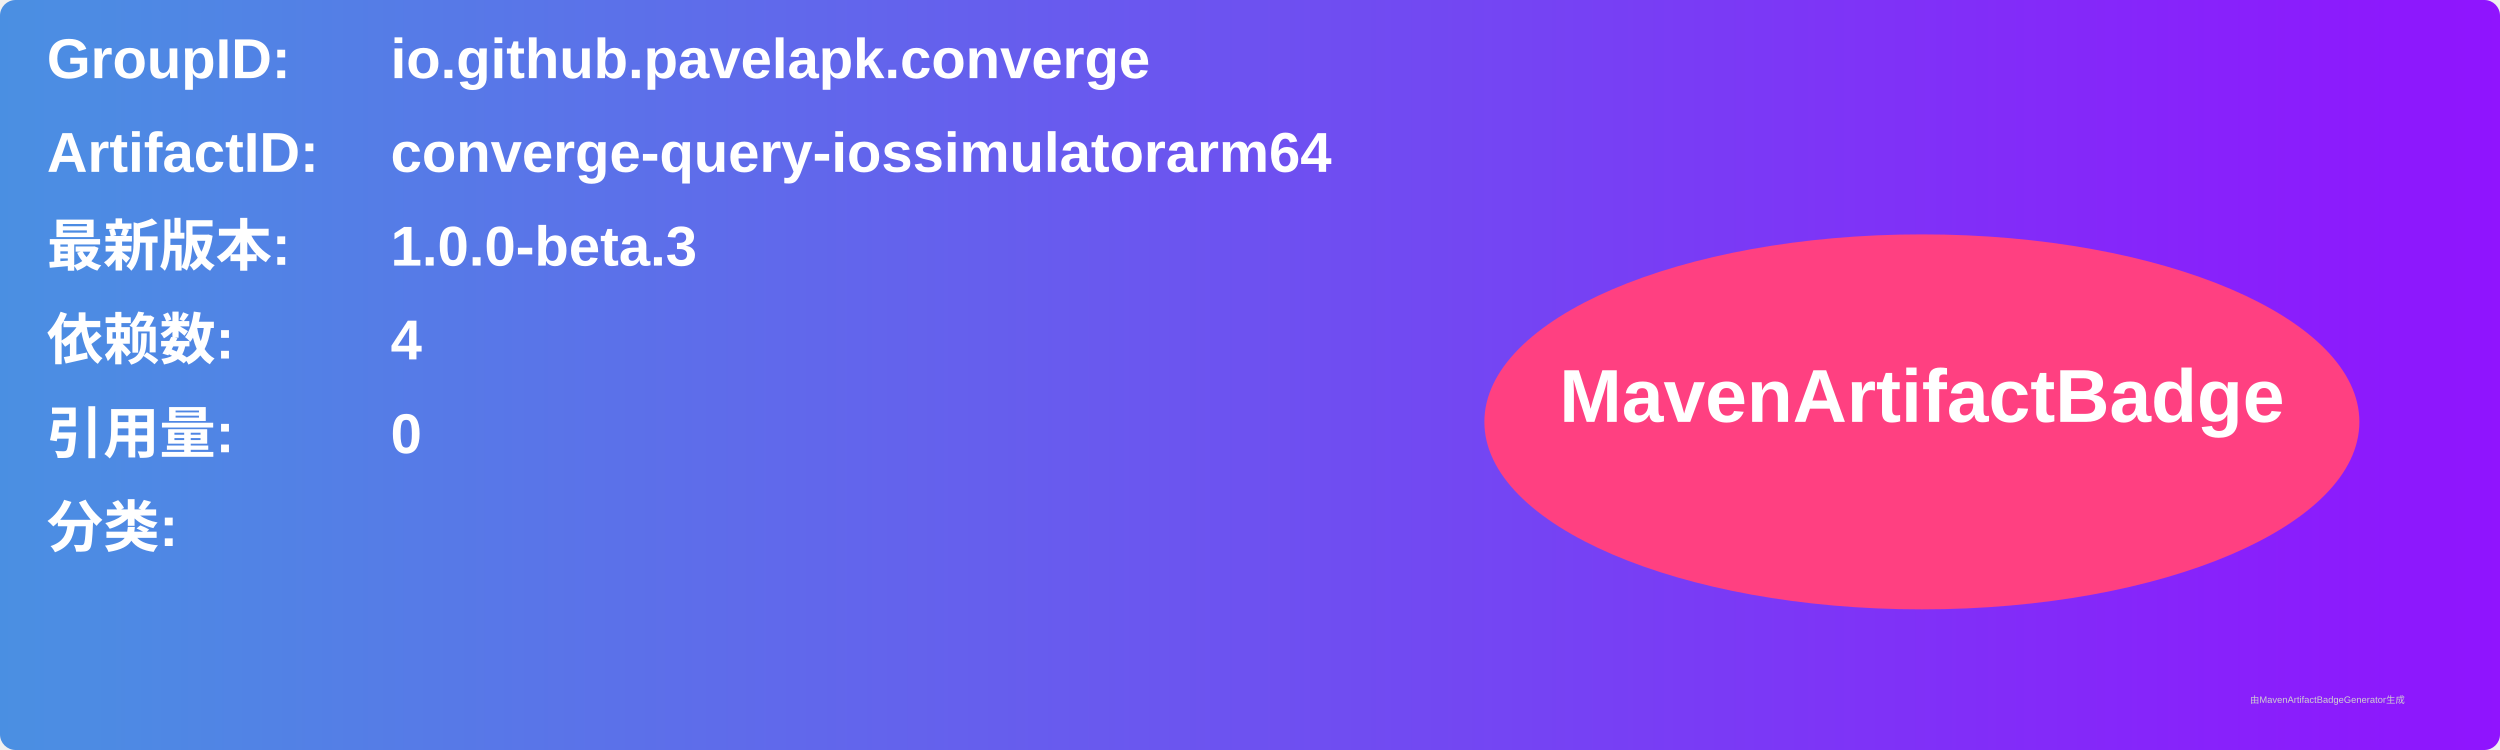
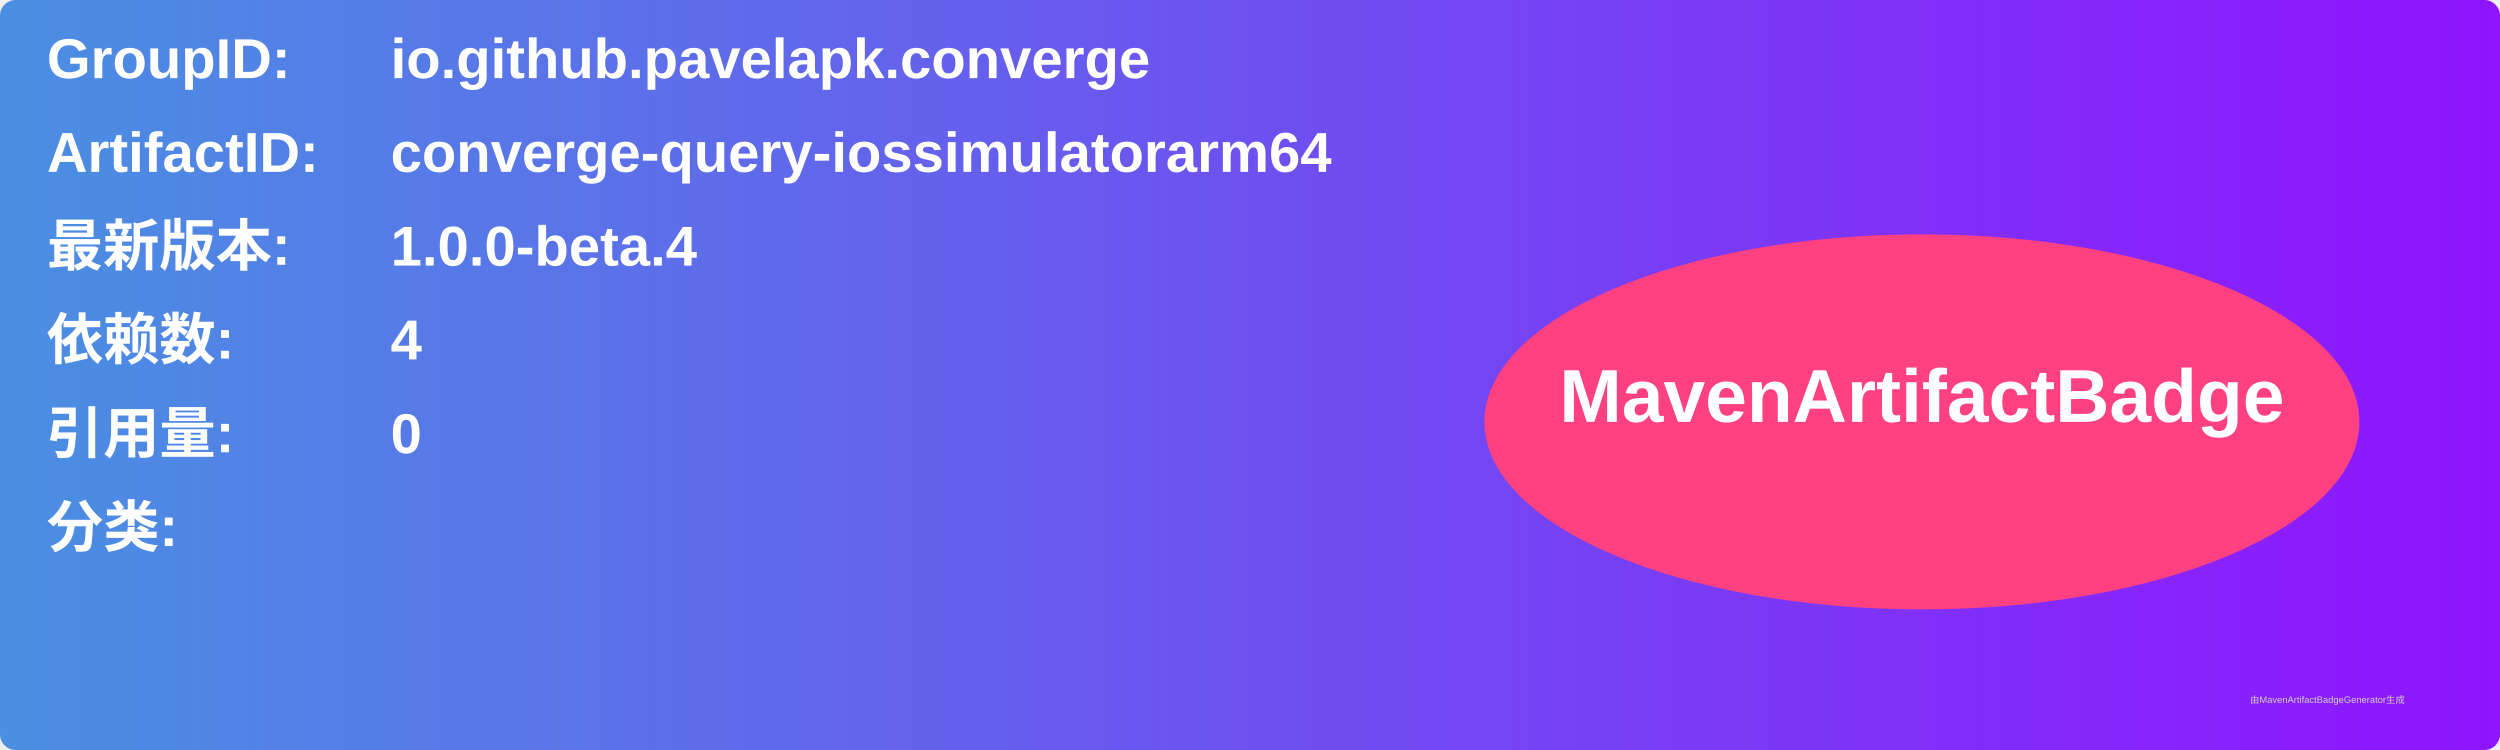
<svg xmlns="http://www.w3.org/2000/svg" width="800" height="240" viewBox="0 0 800 240">
  <linearGradient id="grad" x1="0%" y1="0%" x2="100%" y2="0%">
    <stop offset="0%" stop-color="#4a90e2" />
    <stop offset="100%" stop-color="#9013fe" />
  </linearGradient>
  <rect width="100%" height="100%" rx="5" ry="5" fill="url(#grad)" />
  <g transform="translate(15, 15)">
    <text x="0" y="10" font-family="Arial" font-size="18" fill="white" font-weight="bold" width="260">GroupID:</text>
    <text x="110" y="10" font-family="Arial" font-size="18" fill="white" font-weight="bold" width="460">io.github.pavelapk.converge</text>
    <text x="0" y="40" font-family="Arial" font-size="18" fill="white" font-weight="bold" width="260">ArtifactID:</text>
    <text x="110" y="40" font-family="Arial" font-size="18" fill="white" font-weight="bold" width="460">converge-query-iossimulatorarm64</text>
    <text x="0" y="70" font-family="Arial" font-size="18" fill="white" font-weight="bold">最新版本:</text>
    <text x="110" y="70" font-family="Arial" font-size="18" fill="white" font-weight="bold">
-       <tspan font-weight="bold">1.0.0-beta.3</tspan>
+       <tspan font-weight="bold">1.0.0-beta.4</tspan>
    </text>
    <text x="0" y="100" font-family="Arial" font-size="18" fill="white" font-weight="bold">依赖数: </text>
    <text x="110" y="100" font-family="Arial" font-size="18" fill="white">
      <tspan font-weight="bold">4</tspan>
    </text>
    <text x="0" y="130" font-family="Arial" font-size="18" fill="white" font-weight="bold">引用量: </text>
    <text x="110" y="130" font-family="Arial" font-size="18" fill="white">
      <tspan font-weight="bold">0</tspan>
    </text>
    <text x="0" y="160" font-family="Arial" font-size="18" fill="white" font-weight="bold">分类:</text>
    <text x="10" y="190" font-family="Arial" font-size="10" fill="white">
      <tspan font-weight="bold" />
    </text>
    <ellipse cx="600" cy="120" rx="140" ry="60" fill="#ff4081" />
    <text x="600" y="120" text-anchor="middle" font-family="Arial" font-size="24" fill="white" font-weight="bold">MavenArtifactBadge</text>
  </g>
  <text x="720" y="225" font-family="Arial" font-size="3" fill="#d0d0d0">由MavenArtifactBadgeGenerator生成</text>
</svg>
